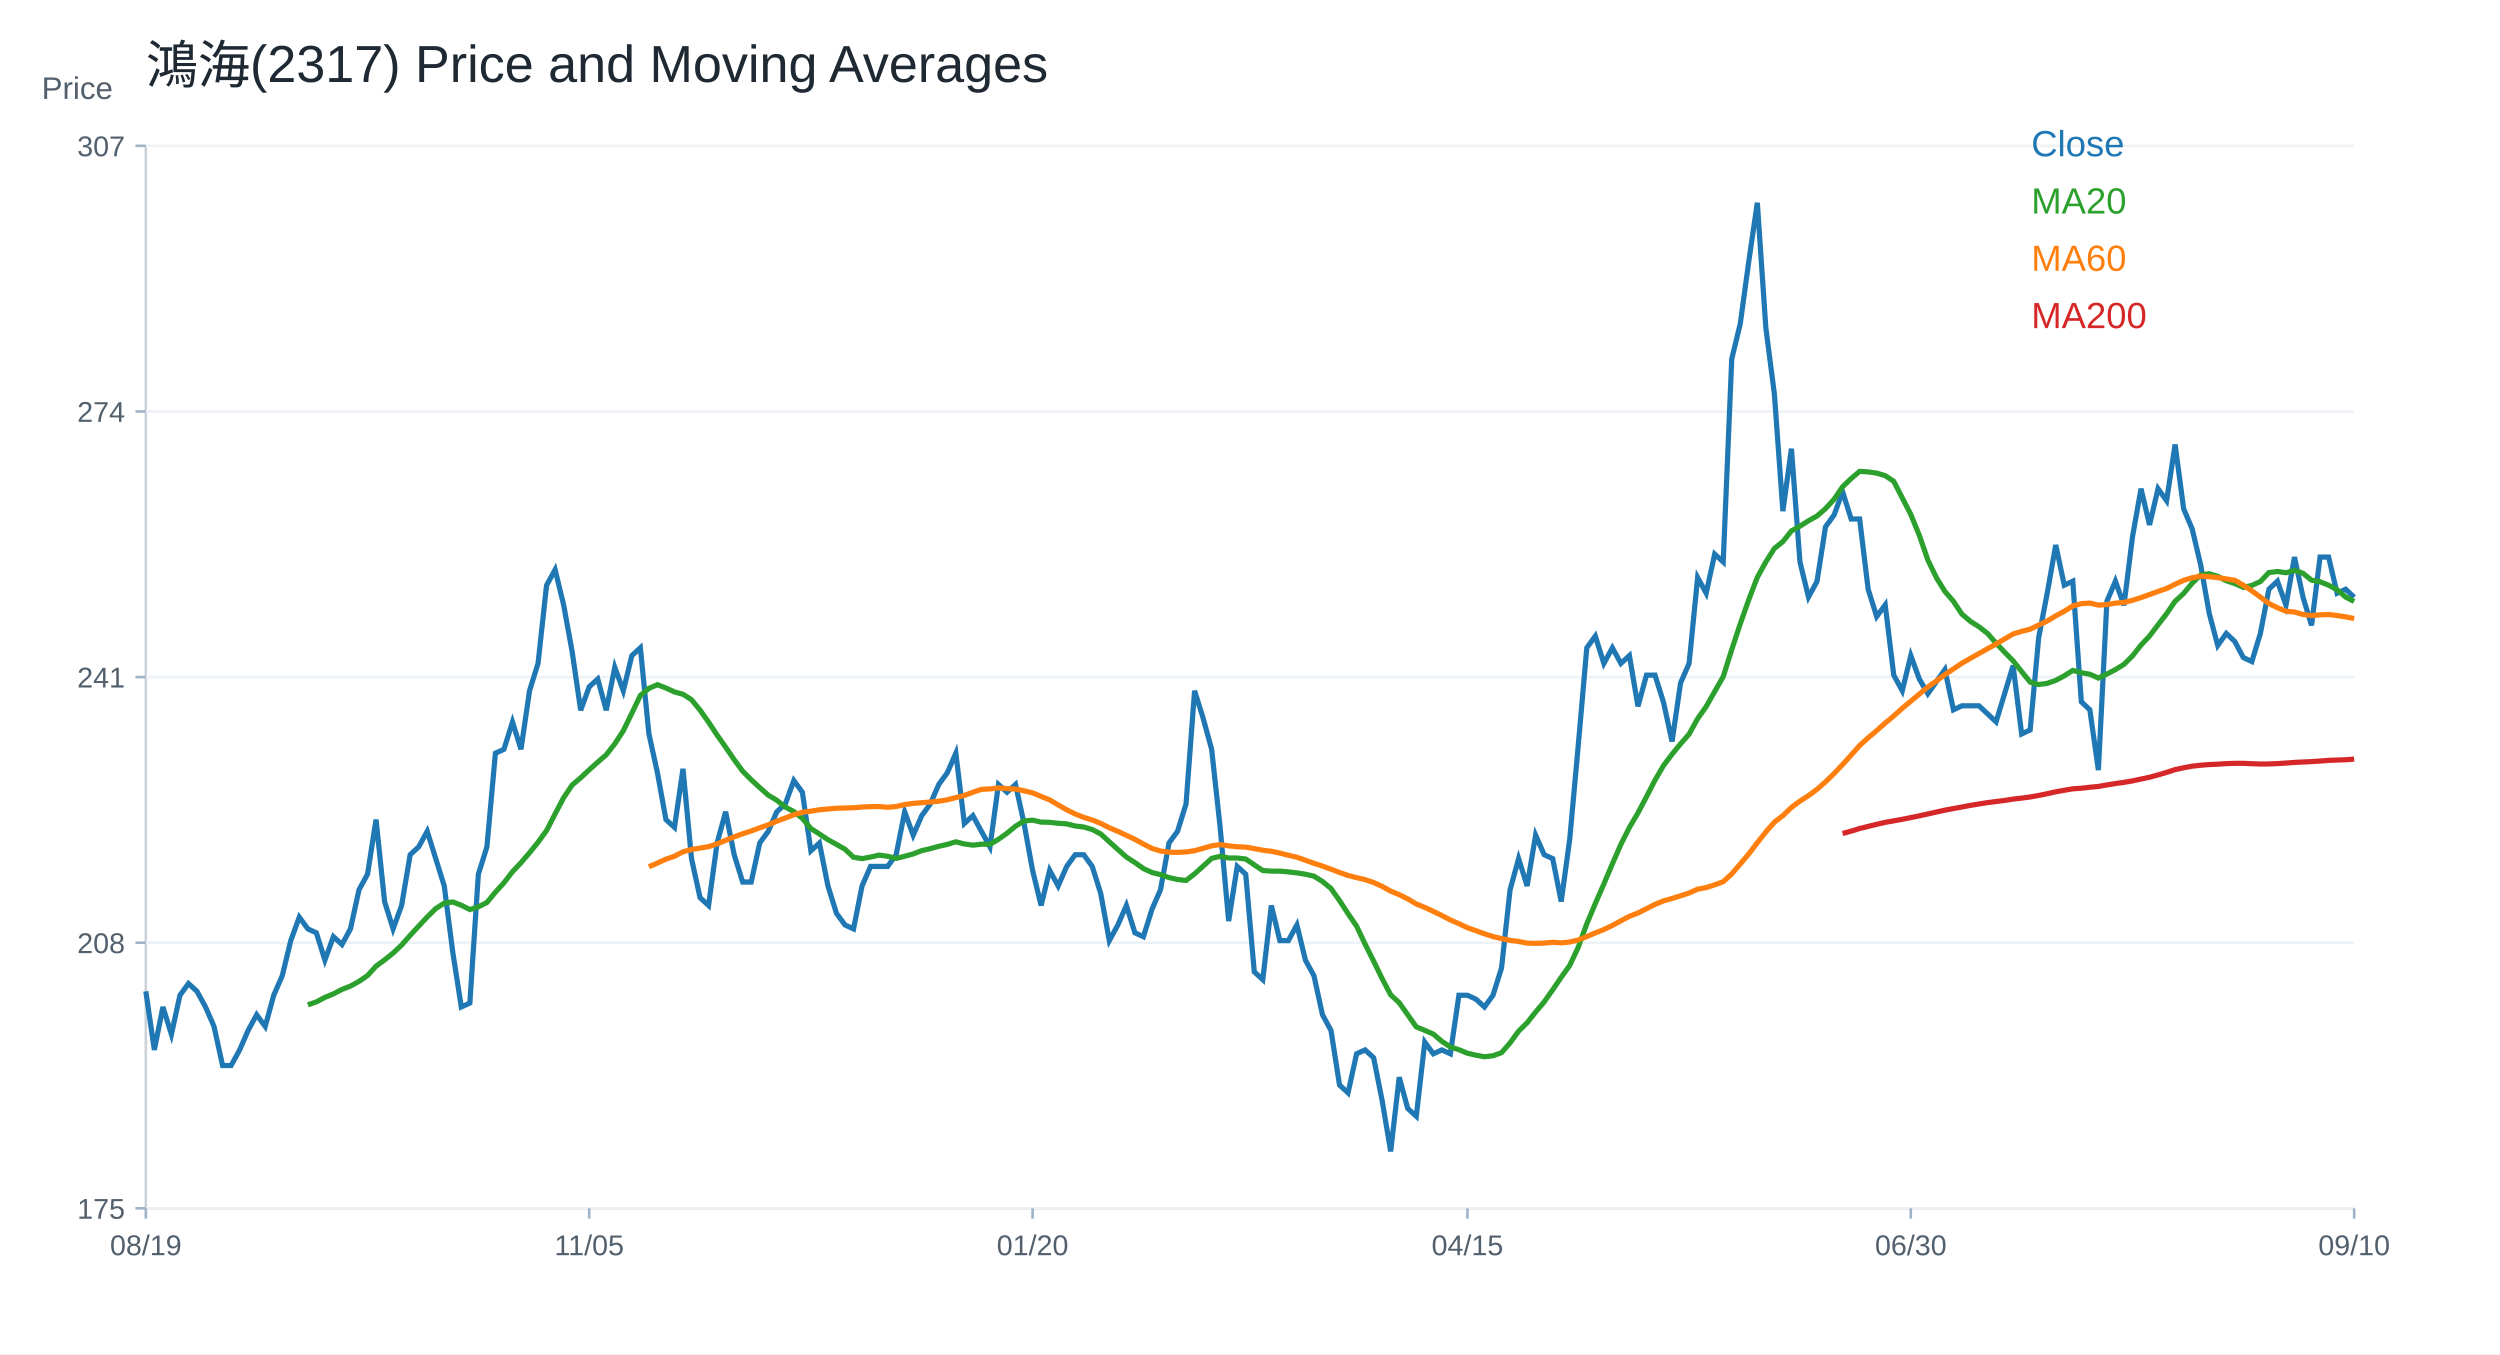
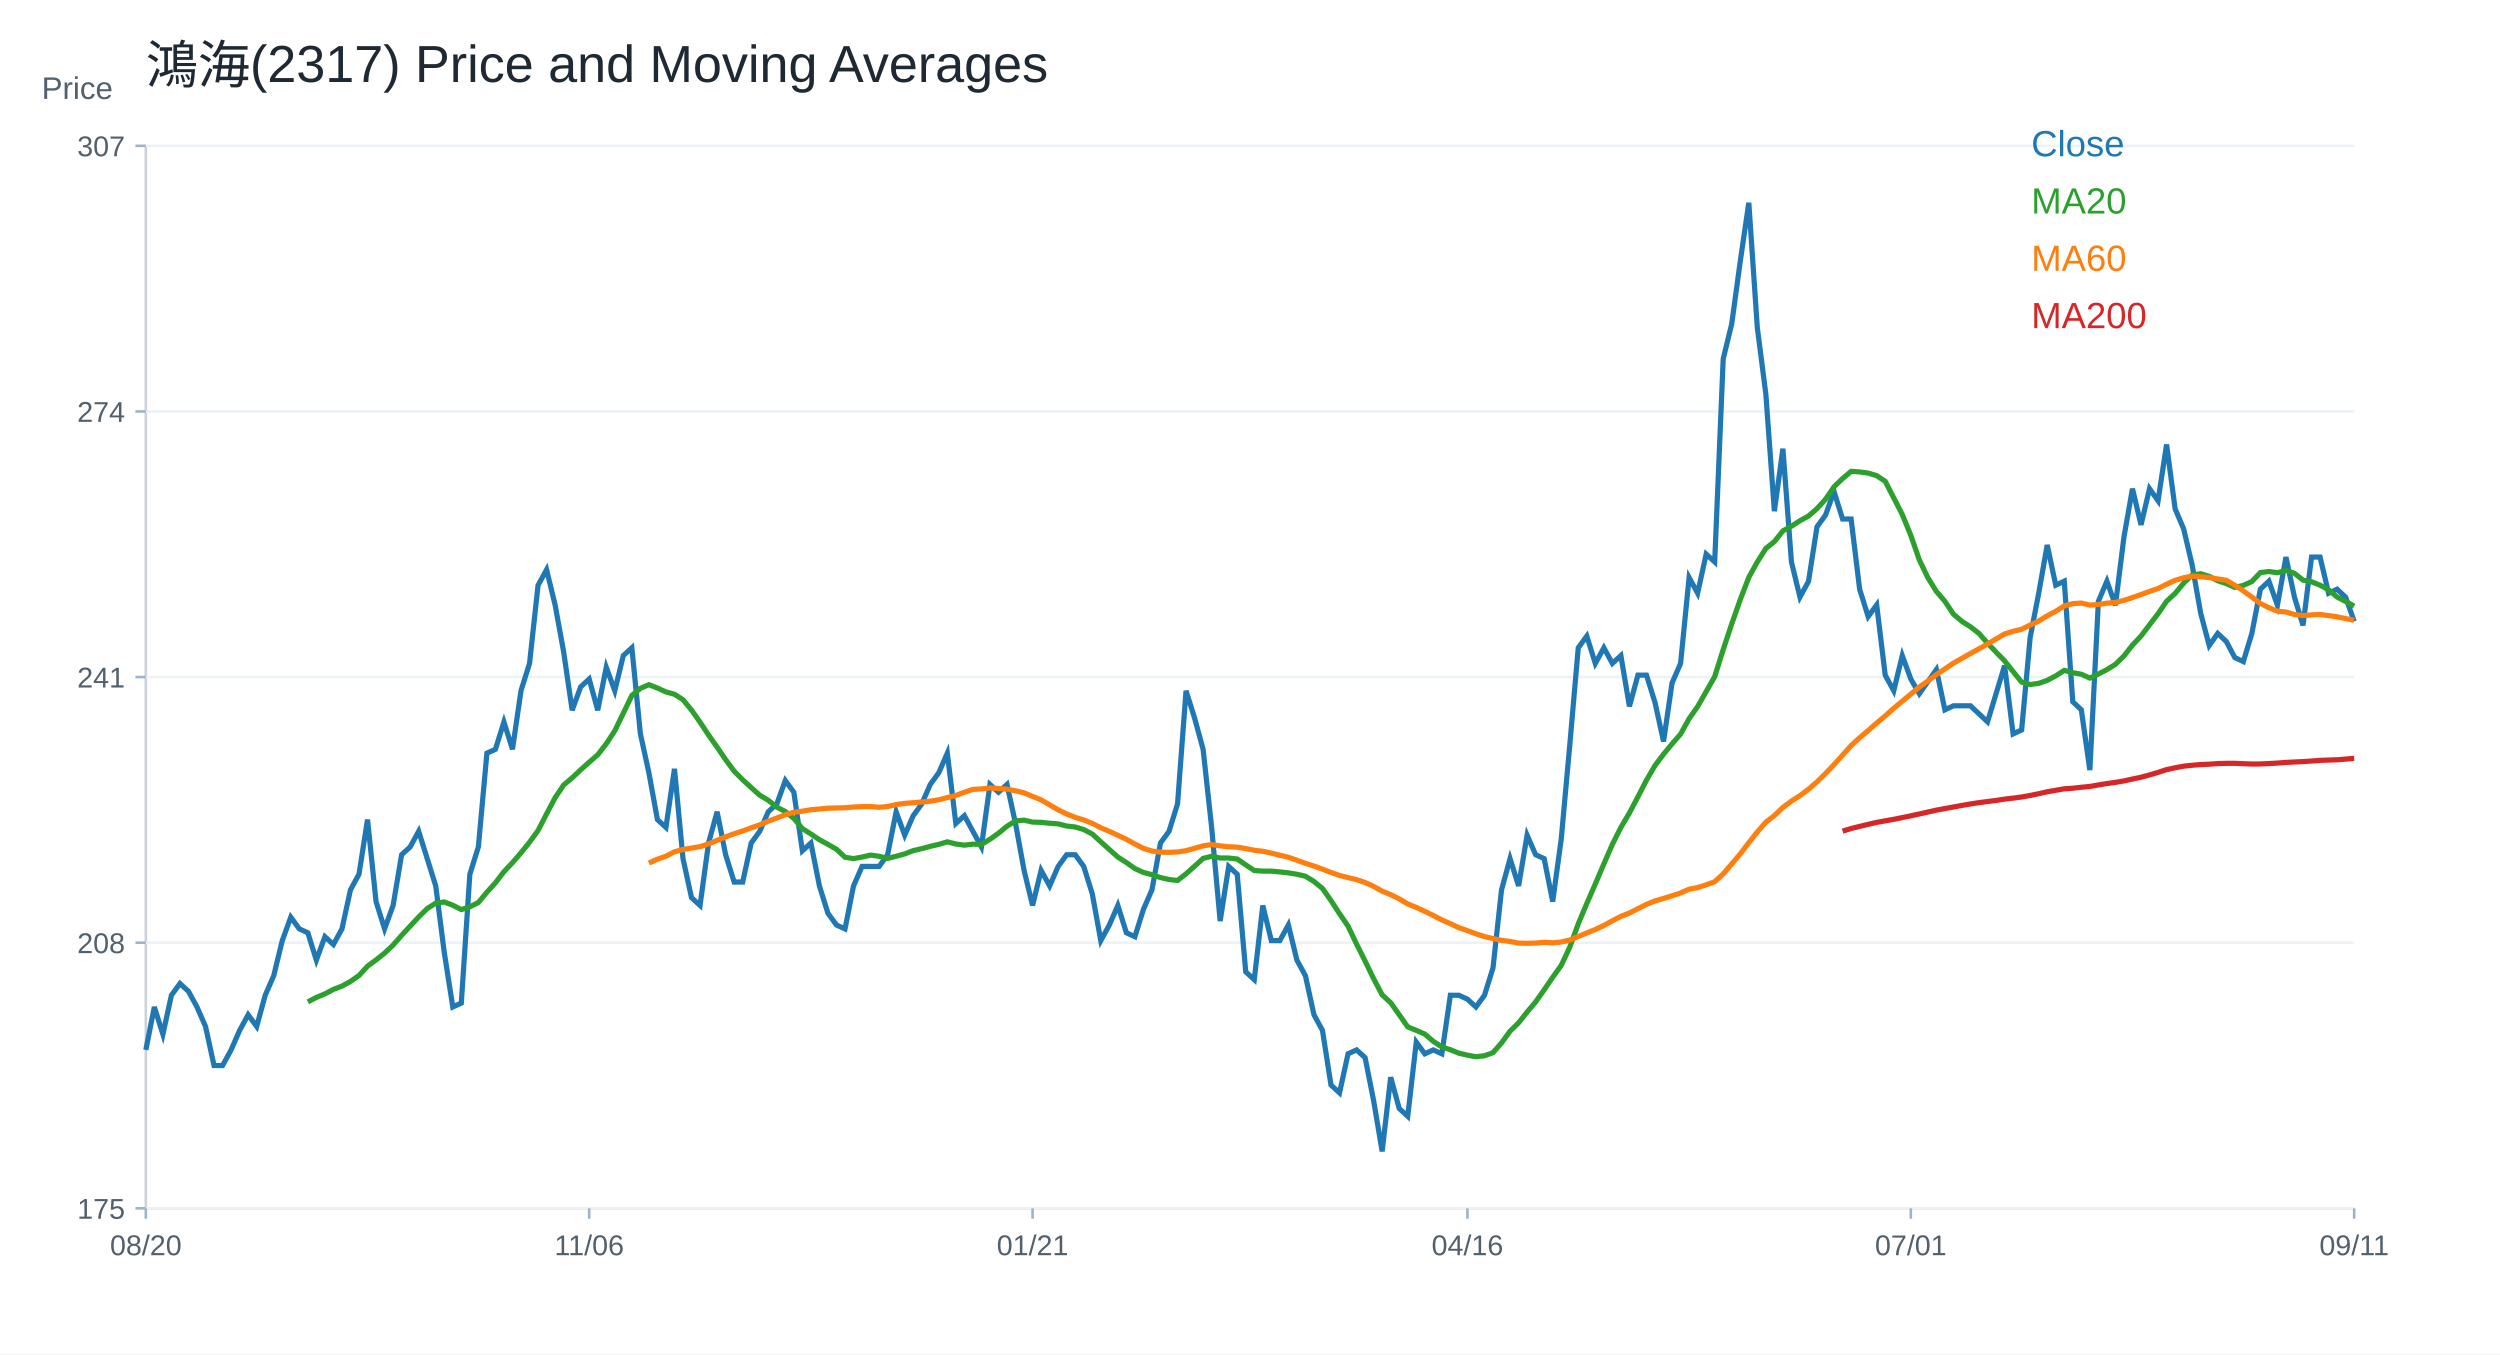
<svg xmlns="http://www.w3.org/2000/svg" width="960" height="520" viewBox="0 0 960 520">
  <rect width="100%" height="100%" fill="white" />
  <text x="56.00" y="32.00" font-size="20" font-family="Arial" fill="#1f2933" text-anchor="start">鴻海(2317) Price and Moving Averages</text>
  <line x1="56" y1="464" x2="904" y2="464" stroke="#cbd2d9" />
  <line x1="56" y1="56" x2="56" y2="464" stroke="#cbd2d9" />
  <text x="16.00" y="38.00" font-size="12" font-family="Arial" fill="#52606d" text-anchor="start">Price</text>
  <line x1="56" y1="464.00" x2="904" y2="464.00" stroke="#edf2f7" />
  <line x1="52" y1="464.00" x2="56" y2="464.00" stroke="#9fb3c8" />
  <text x="48.00" y="468.00" font-size="11" font-family="Arial" fill="#52606d" text-anchor="end">175</text>
  <line x1="56" y1="362.00" x2="904" y2="362.00" stroke="#edf2f7" />
  <line x1="52" y1="362.00" x2="56" y2="362.00" stroke="#9fb3c8" />
  <text x="48.00" y="366.00" font-size="11" font-family="Arial" fill="#52606d" text-anchor="end">208</text>
  <line x1="56" y1="260.00" x2="904" y2="260.00" stroke="#edf2f7" />
  <line x1="52" y1="260.00" x2="56" y2="260.00" stroke="#9fb3c8" />
  <text x="48.00" y="264.00" font-size="11" font-family="Arial" fill="#52606d" text-anchor="end">241</text>
  <line x1="56" y1="158.00" x2="904" y2="158.00" stroke="#edf2f7" />
  <line x1="52" y1="158.00" x2="56" y2="158.00" stroke="#9fb3c8" />
  <text x="48.00" y="162.00" font-size="11" font-family="Arial" fill="#52606d" text-anchor="end">274</text>
  <line x1="56" y1="56.00" x2="904" y2="56.00" stroke="#edf2f7" />
  <line x1="52" y1="56.00" x2="56" y2="56.00" stroke="#9fb3c8" />
  <text x="48.00" y="60.00" font-size="11" font-family="Arial" fill="#52606d" text-anchor="end">307</text>
  <line x1="56.00" y1="464" x2="56.00" y2="468" stroke="#9fb3c8" />
-   <text x="56.00" y="482.00" font-size="11" font-family="Arial" fill="#52606d" text-anchor="middle">08/19</text>
+   <text x="56.00" y="482.00" font-size="11" font-family="Arial" fill="#52606d" text-anchor="middle">08/20</text>
  <line x1="226.25" y1="464" x2="226.25" y2="468" stroke="#9fb3c8" />
-   <text x="226.25" y="482.00" font-size="11" font-family="Arial" fill="#52606d" text-anchor="middle">11/05</text>
+   <text x="226.25" y="482.00" font-size="11" font-family="Arial" fill="#52606d" text-anchor="middle">11/06</text>
  <line x1="396.51" y1="464" x2="396.51" y2="468" stroke="#9fb3c8" />
-   <text x="396.51" y="482.00" font-size="11" font-family="Arial" fill="#52606d" text-anchor="middle">01/20</text>
+   <text x="396.51" y="482.00" font-size="11" font-family="Arial" fill="#52606d" text-anchor="middle">01/21</text>
  <line x1="563.49" y1="464" x2="563.49" y2="468" stroke="#9fb3c8" />
-   <text x="563.49" y="482.00" font-size="11" font-family="Arial" fill="#52606d" text-anchor="middle">04/15</text>
+   <text x="563.49" y="482.00" font-size="11" font-family="Arial" fill="#52606d" text-anchor="middle">04/16</text>
  <line x1="733.75" y1="464" x2="733.75" y2="468" stroke="#9fb3c8" />
-   <text x="733.75" y="482.00" font-size="11" font-family="Arial" fill="#52606d" text-anchor="middle">06/30</text>
+   <text x="733.75" y="482.00" font-size="11" font-family="Arial" fill="#52606d" text-anchor="middle">07/01</text>
  <line x1="904.00" y1="464" x2="904.00" y2="468" stroke="#9fb3c8" />
-   <text x="904.00" y="482.00" font-size="11" font-family="Arial" fill="#52606d" text-anchor="middle">09/10</text>
-   <polyline fill="none" stroke="#1f77b4" stroke-width="2" points="56.00,380.68 59.27,403.17 62.55,386.68 65.82,397.17 69.10,382.18 72.37,377.68 75.64,380.68 78.92,386.68 82.19,394.17 85.47,409.16 88.74,409.16 92.02,403.17 95.29,395.67 98.56,389.67 101.84,394.17 105.11,382.18 108.39,374.68 111.66,361.19 114.93,352.20 118.21,356.69 121.48,358.19 124.76,368.69 128.03,359.69 131.31,362.69 134.58,356.69 137.85,341.70 141.13,335.71 144.40,314.72 147.68,346.20 150.95,356.69 154.22,347.70 157.50,328.21 160.77,325.21 164.05,319.22 167.32,329.71 170.59,340.20 173.87,365.69 177.14,386.68 180.42,385.18 183.69,335.71 186.97,325.21 190.24,289.23 193.51,287.73 196.79,277.24 200.06,287.73 203.34,265.25 206.61,254.75 209.88,224.77 213.16,218.77 216.43,232.27 219.71,250.26 222.98,272.74 226.25,263.75 229.53,260.75 232.80,272.74 236.08,256.25 239.35,265.25 242.63,251.75 245.90,248.76 249.17,281.74 252.45,296.73 255.72,314.72 259.00,317.72 262.27,295.23 265.54,329.71 268.82,344.70 272.09,347.70 275.37,323.71 278.64,311.72 281.92,328.21 285.19,338.70 288.46,338.70 291.74,323.71 295.01,319.22 298.29,311.72 301.56,308.72 304.83,299.73 308.11,304.22 311.38,326.71 314.66,323.71 317.93,340.20 321.20,350.70 324.48,355.19 327.75,356.69 331.03,340.20 334.30,332.71 337.58,332.71 340.85,332.71 344.12,328.21 347.40,311.72 350.67,320.71 353.95,313.22 357.22,308.72 360.49,301.23 363.77,296.73 367.04,289.23 370.32,316.22 373.59,313.22 376.86,319.22 380.14,325.21 383.41,301.23 386.69,304.22 389.96,301.23 393.24,316.22 396.51,334.21 399.78,347.70 403.06,334.21 406.33,340.20 409.61,332.71 412.88,328.21 416.15,328.21 419.43,332.71 422.70,343.20 425.98,361.19 429.25,355.19 432.53,347.70 435.80,358.19 439.07,359.69 442.35,349.20 445.62,341.70 448.90,323.71 452.17,319.22 455.44,308.72 458.72,265.25 461.99,275.74 465.27,287.73 468.54,317.72 471.81,353.69 475.09,332.71 478.36,335.71 481.64,373.18 484.91,376.18 488.19,347.70 491.46,361.19 494.73,361.19 498.01,355.19 501.28,368.69 504.56,374.68 507.83,389.67 511.10,395.67 514.38,416.66 517.65,419.66 520.93,404.66 524.20,403.17 527.47,406.16 530.75,422.65 534.02,442.14 537.30,413.66 540.57,425.65 543.85,428.65 547.12,400.17 550.39,404.66 553.67,403.17 556.94,404.66 560.22,382.18 563.49,382.18 566.76,383.68 570.04,386.68 573.31,382.18 576.59,371.68 579.86,341.70 583.14,329.71 586.41,340.20 589.68,320.71 592.96,328.21 596.23,329.71 599.51,346.20 602.78,322.21 606.05,286.23 609.33,248.76 612.60,244.26 615.88,254.75 619.15,248.76 622.42,254.75 625.70,251.75 628.97,271.24 632.25,259.25 635.52,259.25 638.80,269.74 642.07,284.74 645.34,262.25 648.62,254.75 651.89,221.77 655.17,227.77 658.44,212.78 661.71,215.78 664.99,137.82 668.26,124.33 671.54,100.34 674.81,77.86 678.08,125.83 681.36,151.31 684.63,196.29 687.91,172.30 691.18,215.78 694.46,229.27 697.73,223.27 701.00,202.28 704.28,197.79 707.55,188.79 710.83,199.29 714.10,199.29 717.37,226.27 720.65,236.76 723.92,232.27 727.20,259.25 730.47,265.25 733.75,251.75 737.02,260.75 740.29,266.39 743.57,261.76 746.84,257.13 750.12,272.57 753.39,271.03 756.66,271.03 759.94,271.03 763.21,274.11 766.49,277.20 769.76,266.39 773.03,255.59 776.31,281.83 779.58,280.29 782.86,244.78 786.13,227.80 789.41,209.28 792.68,224.71 795.95,223.17 799.23,269.48 802.50,272.57 805.78,295.73 809.05,230.89 812.32,223.17 815.60,232.43 818.87,206.19 822.15,187.66 825.42,201.56 828.69,187.66 831.97,192.29 835.24,170.68 838.52,195.38 841.79,203.10 845.07,216.99 848.34,235.52 851.61,247.87 854.89,243.24 858.16,246.33 861.44,252.50 864.71,254.04 867.98,243.24 871.26,226.26 874.53,223.17 877.81,232.43 881.08,213.91 884.36,229.34 887.63,240.15 890.90,213.91 894.18,213.91 897.45,227.80 900.73,226.26 904.00,229.34" />
+   <text x="904.00" y="482.00" font-size="11" font-family="Arial" fill="#52606d" text-anchor="middle">09/11</text>
+   <polyline fill="none" stroke="#1f77b4" stroke-width="2" points="56.00,403.17 59.27,386.68 62.55,397.17 65.82,382.18 69.10,377.68 72.37,380.68 75.64,386.68 78.92,394.17 82.19,409.16 85.47,409.16 88.74,403.17 92.02,395.67 95.29,389.67 98.56,394.17 101.84,382.18 105.11,374.68 108.39,361.19 111.66,352.20 114.93,356.69 118.21,358.19 121.48,368.69 124.76,359.69 128.03,362.69 131.31,356.69 134.58,341.70 137.85,335.71 141.13,314.72 144.40,346.20 147.68,356.69 150.95,347.70 154.22,328.21 157.50,325.21 160.77,319.22 164.05,329.71 167.32,340.20 170.59,365.69 173.87,386.68 177.14,385.18 180.42,335.71 183.69,325.21 186.97,289.23 190.24,287.73 193.51,277.24 196.79,287.73 200.06,265.25 203.34,254.75 206.61,224.77 209.88,218.77 213.16,232.27 216.43,250.26 219.71,272.74 222.98,263.75 226.25,260.75 229.53,272.74 232.80,256.25 236.08,265.25 239.35,251.75 242.63,248.76 245.90,281.74 249.17,296.73 252.45,314.72 255.72,317.72 259.00,295.23 262.27,329.71 265.54,344.70 268.82,347.70 272.09,323.71 275.37,311.72 278.64,328.21 281.92,338.70 285.19,338.70 288.46,323.71 291.74,319.22 295.01,311.72 298.29,308.72 301.56,299.73 304.83,304.22 308.11,326.71 311.38,323.71 314.66,340.20 317.93,350.70 321.20,355.19 324.48,356.69 327.75,340.20 331.03,332.71 334.30,332.71 337.58,332.71 340.85,328.21 344.12,311.72 347.40,320.71 350.67,313.22 353.95,308.72 357.22,301.23 360.49,296.73 363.77,289.23 367.04,316.22 370.32,313.22 373.59,319.22 376.86,325.21 380.14,301.23 383.41,304.22 386.69,301.23 389.96,316.22 393.24,334.21 396.51,347.70 399.78,334.21 403.06,340.20 406.33,332.71 409.61,328.21 412.88,328.21 416.15,332.71 419.43,343.20 422.70,361.19 425.98,355.19 429.25,347.70 432.53,358.19 435.80,359.69 439.07,349.20 442.35,341.70 445.62,323.71 448.90,319.22 452.17,308.72 455.44,265.25 458.72,275.74 461.99,287.73 465.27,317.72 468.54,353.69 471.81,332.71 475.09,335.71 478.36,373.18 481.64,376.18 484.91,347.70 488.19,361.19 491.46,361.19 494.73,355.19 498.01,368.69 501.28,374.68 504.56,389.67 507.83,395.67 511.10,416.66 514.38,419.66 517.65,404.66 520.93,403.17 524.20,406.16 527.47,422.65 530.75,442.14 534.02,413.66 537.30,425.65 540.57,428.65 543.85,400.17 547.12,404.66 550.39,403.17 553.67,404.66 556.94,382.18 560.22,382.18 563.49,383.68 566.76,386.68 570.04,382.18 573.31,371.68 576.59,341.70 579.86,329.71 583.14,340.20 586.41,320.71 589.68,328.21 592.96,329.71 596.23,346.20 599.51,322.21 602.78,286.23 606.05,248.76 609.33,244.26 612.60,254.75 615.88,248.76 619.15,254.75 622.42,251.75 625.70,271.24 628.97,259.25 632.25,259.25 635.52,269.74 638.80,284.74 642.07,262.25 645.34,254.75 648.62,221.77 651.89,227.77 655.17,212.78 658.44,215.78 661.71,137.82 664.99,124.33 668.26,100.34 671.54,77.86 674.81,125.83 678.08,151.31 681.36,196.29 684.63,172.30 687.91,215.78 691.18,229.27 694.46,223.27 697.73,202.28 701.00,197.79 704.28,188.79 707.55,199.29 710.83,199.29 714.10,226.27 717.37,236.76 720.65,232.27 723.92,259.25 727.20,265.25 730.47,251.75 733.75,260.75 737.02,266.39 740.29,261.76 743.57,257.13 746.84,272.57 750.12,271.03 753.39,271.03 756.66,271.03 759.94,274.11 763.21,277.20 766.49,266.39 769.76,255.59 773.03,281.83 776.31,280.29 779.58,244.78 782.86,227.80 786.13,209.28 789.41,224.71 792.68,223.17 795.95,269.48 799.23,272.57 802.50,295.73 805.78,230.89 809.05,223.17 812.32,232.43 815.60,206.19 818.87,187.66 822.15,201.56 825.42,187.66 828.69,192.29 831.97,170.68 835.24,195.38 838.52,203.10 841.79,216.99 845.07,235.52 848.34,247.87 851.61,243.24 854.89,246.33 858.16,252.50 861.44,254.04 864.71,243.24 867.98,226.26 871.26,223.17 874.53,232.43 877.81,213.91 881.08,229.34 884.36,240.15 887.63,213.91 890.90,213.91 894.18,227.80 897.45,226.26 900.73,229.34 904.00,238.61" />
  <text x="780.00" y="60.00" font-size="14" font-family="Arial" fill="#1f77b4" text-anchor="start">Close</text>
-   <polyline fill="none" stroke="#2ca02c" stroke-width="2" points="118.21,385.85 121.48,384.73 124.76,383.00 128.03,381.65 131.31,379.93 134.58,378.66 137.85,376.86 141.13,374.61 144.40,371.01 147.68,368.61 150.95,365.99 154.22,362.91 157.50,359.17 160.77,355.64 164.05,352.12 167.32,348.90 170.59,346.80 173.87,346.35 177.14,347.62 180.42,349.27 183.69,348.22 186.97,346.57 190.24,342.60 193.51,339.00 196.79,334.73 200.06,331.28 203.34,327.46 206.61,323.41 209.88,318.92 213.16,312.54 216.43,306.32 219.71,301.45 222.98,298.68 226.25,295.60 229.53,292.68 232.80,289.83 236.08,285.63 239.35,280.61 242.63,273.87 245.90,267.05 249.17,264.35 252.45,262.92 255.72,264.20 259.00,265.70 262.27,266.60 265.54,268.69 268.82,272.67 272.09,277.31 275.37,282.26 278.64,286.91 281.92,291.71 285.19,296.13 288.46,299.43 291.74,302.43 295.01,305.35 298.29,307.30 301.56,309.92 304.83,311.64 308.11,314.27 311.38,318.17 314.66,320.26 317.93,322.44 321.20,324.24 324.48,326.11 327.75,329.18 331.03,329.71 334.30,329.11 337.58,328.36 340.85,328.81 344.12,329.63 347.40,328.81 350.67,327.91 353.95,326.64 357.22,325.89 360.49,324.99 363.77,324.24 367.04,323.26 370.32,324.09 373.59,324.54 376.86,324.16 380.14,324.24 383.41,322.29 386.69,319.96 389.96,317.27 393.24,315.24 396.51,314.94 399.78,315.69 403.06,315.77 406.33,316.14 409.61,316.37 412.88,317.19 416.15,317.57 419.43,318.54 422.70,320.26 425.98,323.26 429.25,326.19 432.53,329.11 435.80,331.21 439.07,333.53 442.35,335.03 445.62,335.86 448.90,336.98 452.17,337.73 455.44,338.10 458.72,335.56 461.99,332.63 465.27,329.63 468.54,328.81 471.81,329.48 475.09,329.48 478.36,329.86 481.64,332.11 484.91,334.28 488.19,334.51 491.46,334.51 494.73,334.81 498.01,335.18 501.28,335.71 504.56,336.46 507.83,338.48 511.10,341.18 514.38,345.82 517.65,350.85 520.93,355.64 524.20,362.54 527.47,369.06 530.75,375.81 534.02,382.03 537.30,385.03 540.57,389.67 543.85,394.32 547.12,395.67 550.39,397.09 553.67,399.87 556.94,402.04 560.22,403.09 563.49,404.44 566.76,405.19 570.04,405.79 573.31,405.41 576.59,404.22 579.86,400.47 583.14,395.97 586.41,392.75 589.68,388.62 592.96,384.73 596.23,380.08 599.51,375.28 602.78,370.71 606.05,363.74 609.33,354.74 612.60,346.95 615.88,339.45 619.15,331.73 622.42,324.24 625.70,317.72 628.97,312.17 632.25,305.95 635.52,299.58 638.80,293.96 642.07,289.61 645.34,285.63 648.62,281.89 651.89,275.97 655.17,271.32 658.44,265.55 661.71,259.85 664.99,249.43 668.26,239.54 671.54,230.24 674.81,221.70 678.08,215.78 681.36,210.60 684.63,207.98 687.91,203.86 691.18,202.06 694.46,199.96 697.73,198.16 701.00,195.31 704.28,191.72 707.55,186.92 710.83,183.77 714.10,181.00 717.37,181.22 720.65,181.67 723.92,182.65 727.20,184.82 730.47,191.19 733.75,197.56 737.02,205.58 740.29,215.01 743.57,221.81 746.84,227.10 750.12,230.91 753.39,235.85 756.66,238.61 759.94,240.70 763.21,243.24 766.49,246.98 769.76,250.42 773.03,253.76 776.31,257.88 779.58,261.93 782.86,262.86 786.13,262.41 789.41,261.26 792.68,259.53 795.95,257.43 799.23,258.32 802.50,258.91 805.78,260.37 809.05,258.83 812.32,257.13 815.60,255.12 818.87,251.88 822.15,247.71 825.42,244.24 828.69,239.92 831.97,235.67 835.24,230.89 838.52,227.88 841.79,223.94 845.07,220.78 848.34,220.31 851.61,221.32 854.89,223.01 858.16,224.10 861.44,225.56 864.71,224.79 867.98,223.32 871.26,219.85 874.53,219.46 877.81,219.93 881.08,219.00 884.36,220.16 887.63,222.78 890.90,223.40 894.18,224.71 897.45,226.49 900.73,229.27 904.00,230.96" />
+   <polyline fill="none" stroke="#2ca02c" stroke-width="2" points="118.21,384.73 121.48,383.00 124.76,381.65 128.03,379.93 131.31,378.66 134.58,376.86 137.85,374.61 141.13,371.01 144.40,368.61 147.68,365.99 150.95,362.91 154.22,359.17 157.50,355.64 160.77,352.12 164.05,348.90 167.32,346.80 170.59,346.35 173.87,347.62 177.14,349.27 180.42,348.22 183.69,346.57 186.97,342.60 190.24,339.00 193.51,334.73 196.79,331.28 200.06,327.46 203.34,323.41 206.61,318.92 209.88,312.54 213.16,306.32 216.43,301.45 219.71,298.68 222.98,295.60 226.25,292.68 229.53,289.83 232.80,285.63 236.08,280.61 239.35,273.87 242.63,267.05 245.90,264.35 249.17,262.92 252.45,264.20 255.72,265.70 259.00,266.60 262.27,268.69 265.54,272.67 268.82,277.31 272.09,282.26 275.37,286.91 278.64,291.71 281.92,296.13 285.19,299.43 288.46,302.43 291.74,305.35 295.01,307.30 298.29,309.92 301.56,311.64 304.83,314.27 308.11,318.17 311.38,320.26 314.66,322.44 317.93,324.24 321.20,326.11 324.48,329.18 327.75,329.71 331.03,329.11 334.30,328.36 337.58,328.81 340.85,329.63 344.12,328.81 347.40,327.91 350.67,326.64 353.95,325.89 357.22,324.99 360.49,324.24 363.77,323.26 367.04,324.09 370.32,324.54 373.59,324.16 376.86,324.24 380.14,322.29 383.41,319.96 386.69,317.27 389.96,315.24 393.24,314.94 396.51,315.69 399.78,315.77 403.06,316.14 406.33,316.37 409.61,317.19 412.88,317.57 416.15,318.54 419.43,320.26 422.70,323.26 425.98,326.19 429.25,329.11 432.53,331.21 435.80,333.53 439.07,335.03 442.35,335.86 445.62,336.98 448.90,337.73 452.17,338.10 455.44,335.56 458.72,332.63 461.99,329.63 465.27,328.81 468.54,329.48 471.81,329.48 475.09,329.86 478.36,332.11 481.64,334.28 484.91,334.51 488.19,334.51 491.46,334.81 494.73,335.18 498.01,335.71 501.28,336.46 504.56,338.48 507.83,341.18 511.10,345.82 514.38,350.85 517.65,355.64 520.93,362.54 524.20,369.06 527.47,375.81 530.75,382.03 534.02,385.03 537.30,389.67 540.57,394.32 543.85,395.67 547.12,397.09 550.39,399.87 553.67,402.04 556.94,403.09 560.22,404.44 563.49,405.19 566.76,405.79 570.04,405.41 573.31,404.22 576.59,400.47 579.86,395.97 583.14,392.75 586.41,388.62 589.68,384.73 592.96,380.08 596.23,375.28 599.51,370.71 602.78,363.74 606.05,354.74 609.33,346.95 612.60,339.45 615.88,331.73 619.15,324.24 622.42,317.72 625.70,312.17 628.97,305.95 632.25,299.58 635.52,293.96 638.80,289.61 642.07,285.63 645.34,281.89 648.62,275.97 651.89,271.32 655.17,265.55 658.44,259.85 661.71,249.43 664.99,239.54 668.26,230.24 671.54,221.70 674.81,215.78 678.08,210.60 681.36,207.98 684.63,203.86 687.91,202.06 691.18,199.96 694.46,198.16 697.73,195.31 701.00,191.72 704.28,186.92 707.55,183.77 710.83,181.00 714.10,181.22 717.37,181.67 720.65,182.65 723.92,184.82 727.20,191.19 730.47,197.56 733.75,205.58 737.02,215.01 740.29,221.81 743.57,227.10 746.84,230.91 750.12,235.85 753.39,238.61 756.66,240.70 759.94,243.24 763.21,246.98 766.49,250.42 769.76,253.76 773.03,257.88 776.31,261.93 779.58,262.86 782.86,262.41 786.13,261.26 789.41,259.53 792.68,257.43 795.95,258.32 799.23,258.91 802.50,260.37 805.78,258.83 809.05,257.13 812.32,255.12 815.60,251.88 818.87,247.71 822.15,244.24 825.42,239.92 828.69,235.67 831.97,230.89 835.24,227.88 838.52,223.94 841.79,220.78 845.07,220.31 848.34,221.32 851.61,223.01 854.89,224.10 858.16,225.56 861.44,224.79 864.71,223.32 867.98,219.85 871.26,219.46 874.53,219.93 877.81,219.00 881.08,220.16 884.36,222.78 887.63,223.40 890.90,224.71 894.18,226.49 897.45,229.27 900.73,230.96 904.00,232.74" />
  <text x="780.00" y="82.00" font-size="14" font-family="Arial" fill="#2ca02c" text-anchor="start">MA20</text>
-   <polyline fill="none" stroke="#ff7f0e" stroke-width="2" points="249.17,332.81 252.45,331.41 255.72,329.93 259.00,328.78 262.27,327.09 265.54,326.21 268.82,325.66 272.09,325.11 275.37,324.06 278.64,322.69 281.92,321.34 285.19,320.16 288.46,319.09 291.74,317.89 295.01,316.72 298.29,315.34 301.56,314.12 304.83,312.87 308.11,311.92 311.38,311.49 314.66,310.95 317.93,310.65 321.20,310.35 324.48,310.27 327.75,310.17 331.03,309.90 334.30,309.75 337.58,309.70 340.85,310.00 344.12,309.70 347.40,308.95 350.67,308.50 353.95,308.25 357.22,307.97 360.49,307.67 363.77,307.12 367.04,306.27 370.32,305.45 373.59,304.22 376.86,303.12 380.14,302.95 383.41,302.55 386.69,302.80 389.96,303.02 393.24,303.67 396.51,304.45 399.78,305.82 403.06,307.15 406.33,309.07 409.61,310.97 412.88,312.57 416.15,313.87 419.43,314.87 422.70,316.19 425.98,317.87 429.25,319.24 432.53,320.76 435.80,322.31 439.07,324.11 442.35,325.79 445.62,326.79 448.90,327.24 452.17,327.31 455.44,327.16 458.72,326.66 461.99,325.76 465.27,324.81 468.54,324.31 471.81,324.81 475.09,325.16 478.36,325.29 481.64,325.86 484.91,326.49 488.19,326.89 491.46,327.59 494.73,328.41 498.01,329.18 501.28,330.33 504.56,331.51 507.83,332.56 511.10,333.76 514.38,335.03 517.65,336.18 520.93,337.00 524.20,337.78 527.47,338.88 530.75,340.38 534.02,342.20 537.30,343.55 540.57,345.17 543.85,347.12 547.12,348.45 550.39,349.97 553.67,351.55 556.94,353.27 560.22,354.69 563.49,356.24 566.76,357.37 570.04,358.59 573.31,359.64 576.59,360.42 579.86,361.09 583.14,361.52 586.41,362.16 589.68,362.24 592.96,362.14 596.23,361.84 599.51,362.04 602.78,361.74 606.05,360.97 609.33,359.64 612.60,358.24 615.88,356.94 619.15,355.37 622.42,353.59 625.70,351.87 628.97,350.60 632.25,348.95 635.52,347.27 638.80,345.95 642.07,345.00 645.34,343.98 648.62,342.90 651.89,341.45 655.17,340.83 658.44,339.78 661.71,338.58 664.99,335.58 668.26,331.76 671.54,327.89 674.81,323.59 678.08,319.47 681.36,315.72 684.63,313.19 687.91,310.05 691.18,307.62 694.46,305.52 697.73,303.10 701.00,300.23 704.28,297.03 707.55,293.58 710.83,289.96 714.10,286.28 717.37,283.31 720.65,280.54 723.92,277.64 727.20,274.92 730.47,271.97 733.75,269.27 737.02,266.52 740.29,263.82 743.57,261.51 746.84,259.05 750.12,256.87 753.39,254.65 756.66,252.79 759.94,250.94 763.21,249.12 766.49,247.29 769.76,245.36 773.03,243.43 776.31,242.43 779.58,241.61 782.86,240.02 786.13,238.47 789.41,236.48 792.68,234.73 795.95,232.68 799.23,231.80 802.50,231.58 805.78,232.36 809.05,232.14 812.32,231.61 815.60,231.34 818.87,230.53 822.15,229.46 825.42,228.30 828.69,227.11 831.97,225.99 835.24,224.34 838.52,222.85 841.79,221.86 845.07,221.24 848.34,221.46 851.61,221.80 854.89,222.31 858.16,222.82 861.44,224.73 864.71,226.89 867.98,229.27 871.26,231.74 874.53,233.37 877.81,234.72 881.08,235.01 884.36,235.96 887.63,236.37 890.90,236.11 894.18,235.96 897.45,236.38 900.73,236.86 904.00,237.53" />
+   <polyline fill="none" stroke="#ff7f0e" stroke-width="2" points="249.17,331.41 252.45,329.93 255.72,328.78 259.00,327.09 262.27,326.21 265.54,325.66 268.82,325.11 272.09,324.06 275.37,322.69 278.64,321.34 281.92,320.16 285.19,319.09 288.46,317.89 291.74,316.72 295.01,315.34 298.29,314.12 301.56,312.87 304.83,311.92 308.11,311.49 311.38,310.95 314.66,310.65 317.93,310.35 321.20,310.27 324.48,310.17 327.75,309.90 331.03,309.75 334.30,309.70 337.58,310.00 340.85,309.70 344.12,308.95 347.40,308.50 350.67,308.25 353.95,307.97 357.22,307.67 360.49,307.12 363.77,306.27 367.04,305.45 370.32,304.22 373.59,303.12 376.86,302.95 380.14,302.55 383.41,302.80 386.69,303.02 389.96,303.67 393.24,304.45 396.51,305.82 399.78,307.15 403.06,309.07 406.33,310.97 409.61,312.57 412.88,313.87 416.15,314.87 419.43,316.19 422.70,317.87 425.98,319.24 429.25,320.76 432.53,322.31 435.80,324.11 439.07,325.79 442.35,326.79 445.62,327.24 448.90,327.31 452.17,327.16 455.44,326.66 458.72,325.76 461.99,324.81 465.27,324.31 468.54,324.81 471.81,325.16 475.09,325.29 478.36,325.86 481.64,326.49 484.91,326.89 488.19,327.59 491.46,328.41 494.73,329.18 498.01,330.33 501.28,331.51 504.56,332.56 507.83,333.76 511.10,335.03 514.38,336.18 517.65,337.00 520.93,337.78 524.20,338.88 527.47,340.38 530.75,342.20 534.02,343.55 537.30,345.17 540.57,347.12 543.85,348.45 547.12,349.97 550.39,351.55 553.67,353.27 556.94,354.69 560.22,356.24 563.49,357.37 566.76,358.59 570.04,359.64 573.31,360.42 576.59,361.09 579.86,361.52 583.14,362.16 586.41,362.24 589.68,362.14 592.96,361.84 596.23,362.04 599.51,361.74 602.78,360.97 606.05,359.64 609.33,358.24 612.60,356.94 615.88,355.37 619.15,353.59 622.42,351.87 625.70,350.60 628.97,348.95 632.25,347.27 635.52,345.95 638.80,345.00 642.07,343.98 645.34,342.90 648.62,341.45 651.89,340.83 655.17,339.78 658.44,338.58 661.71,335.58 664.99,331.76 668.26,327.89 671.54,323.59 674.81,319.47 678.08,315.72 681.36,313.19 684.63,310.05 687.91,307.62 691.18,305.52 694.46,303.10 697.73,300.23 701.00,297.03 704.28,293.58 707.55,289.96 710.83,286.28 714.10,283.31 717.37,280.54 720.65,277.64 723.92,274.92 727.20,271.97 730.47,269.27 733.75,266.52 737.02,263.82 740.29,261.51 743.57,259.05 746.84,256.87 750.12,254.65 753.39,252.79 756.66,250.94 759.94,249.12 763.21,247.29 766.49,245.36 769.76,243.43 773.03,242.43 776.31,241.61 779.58,240.02 782.86,238.47 786.13,236.48 789.41,234.73 792.68,232.68 795.95,231.80 799.23,231.58 802.50,232.36 805.78,232.14 809.05,231.61 812.32,231.34 815.60,230.53 818.87,229.46 822.15,228.30 825.42,227.11 828.69,225.99 831.97,224.34 835.24,222.85 838.52,221.86 841.79,221.24 845.07,221.46 848.34,221.80 851.61,222.31 854.89,222.82 858.16,224.73 861.44,226.89 864.71,229.27 867.98,231.74 871.26,233.37 874.53,234.72 877.81,235.01 881.08,235.96 884.36,236.37 887.63,236.11 890.90,235.96 894.18,236.38 897.45,236.86 900.73,237.53 904.00,238.19" />
  <text x="780.00" y="104.00" font-size="14" font-family="Arial" fill="#ff7f0e" text-anchor="start">MA60</text>
-   <polyline fill="none" stroke="#d62728" stroke-width="2" points="707.55,320.07 710.83,319.16 714.10,318.14 717.37,317.34 720.65,316.54 723.92,315.79 727.20,315.20 730.47,314.62 733.75,313.95 737.02,313.28 740.29,312.56 743.57,311.83 746.84,311.10 750.12,310.48 753.39,309.89 756.66,309.27 759.94,308.72 763.21,308.21 766.49,307.79 769.76,307.37 773.03,306.86 776.31,306.48 779.58,306.04 782.86,305.46 786.13,304.79 789.41,304.05 792.68,303.47 795.95,302.90 799.23,302.68 802.50,302.31 805.78,302.00 809.05,301.42 812.32,300.89 815.60,300.43 818.87,299.87 822.15,299.15 825.42,298.46 828.69,297.57 831.97,296.60 835.24,295.53 838.52,294.83 841.79,294.21 845.07,293.85 848.34,293.59 851.61,293.45 854.89,293.22 858.16,293.13 861.44,293.12 864.71,293.26 867.98,293.39 871.26,293.36 874.53,293.22 877.81,293.02 881.08,292.77 884.36,292.61 887.63,292.45 890.90,292.24 894.18,291.98 897.45,291.86 900.73,291.75 904.00,291.49" />
+   <polyline fill="none" stroke="#d62728" stroke-width="2" points="707.55,319.16 710.83,318.14 714.10,317.34 717.37,316.54 720.65,315.79 723.92,315.20 727.20,314.62 730.47,313.95 733.75,313.28 737.02,312.56 740.29,311.83 743.57,311.10 746.84,310.48 750.12,309.89 753.39,309.27 756.66,308.72 759.94,308.21 763.21,307.79 766.49,307.37 769.76,306.86 773.03,306.48 776.31,306.04 779.58,305.46 782.86,304.79 786.13,304.05 789.41,303.47 792.68,302.90 795.95,302.68 799.23,302.31 802.50,302.00 805.78,301.42 809.05,300.89 812.32,300.43 815.60,299.87 818.87,299.15 822.15,298.46 825.42,297.57 828.69,296.60 831.97,295.53 835.24,294.83 838.52,294.21 841.79,293.85 845.07,293.59 848.34,293.45 851.61,293.22 854.89,293.13 858.16,293.12 861.44,293.26 864.71,293.39 867.98,293.36 871.26,293.22 874.53,293.02 877.81,292.77 881.08,292.61 884.36,292.45 887.63,292.24 890.90,291.98 894.18,291.86 897.45,291.75 900.73,291.49 904.00,291.20" />
  <text x="780.00" y="126.00" font-size="14" font-family="Arial" fill="#d62728" text-anchor="start">MA200</text>
</svg>
